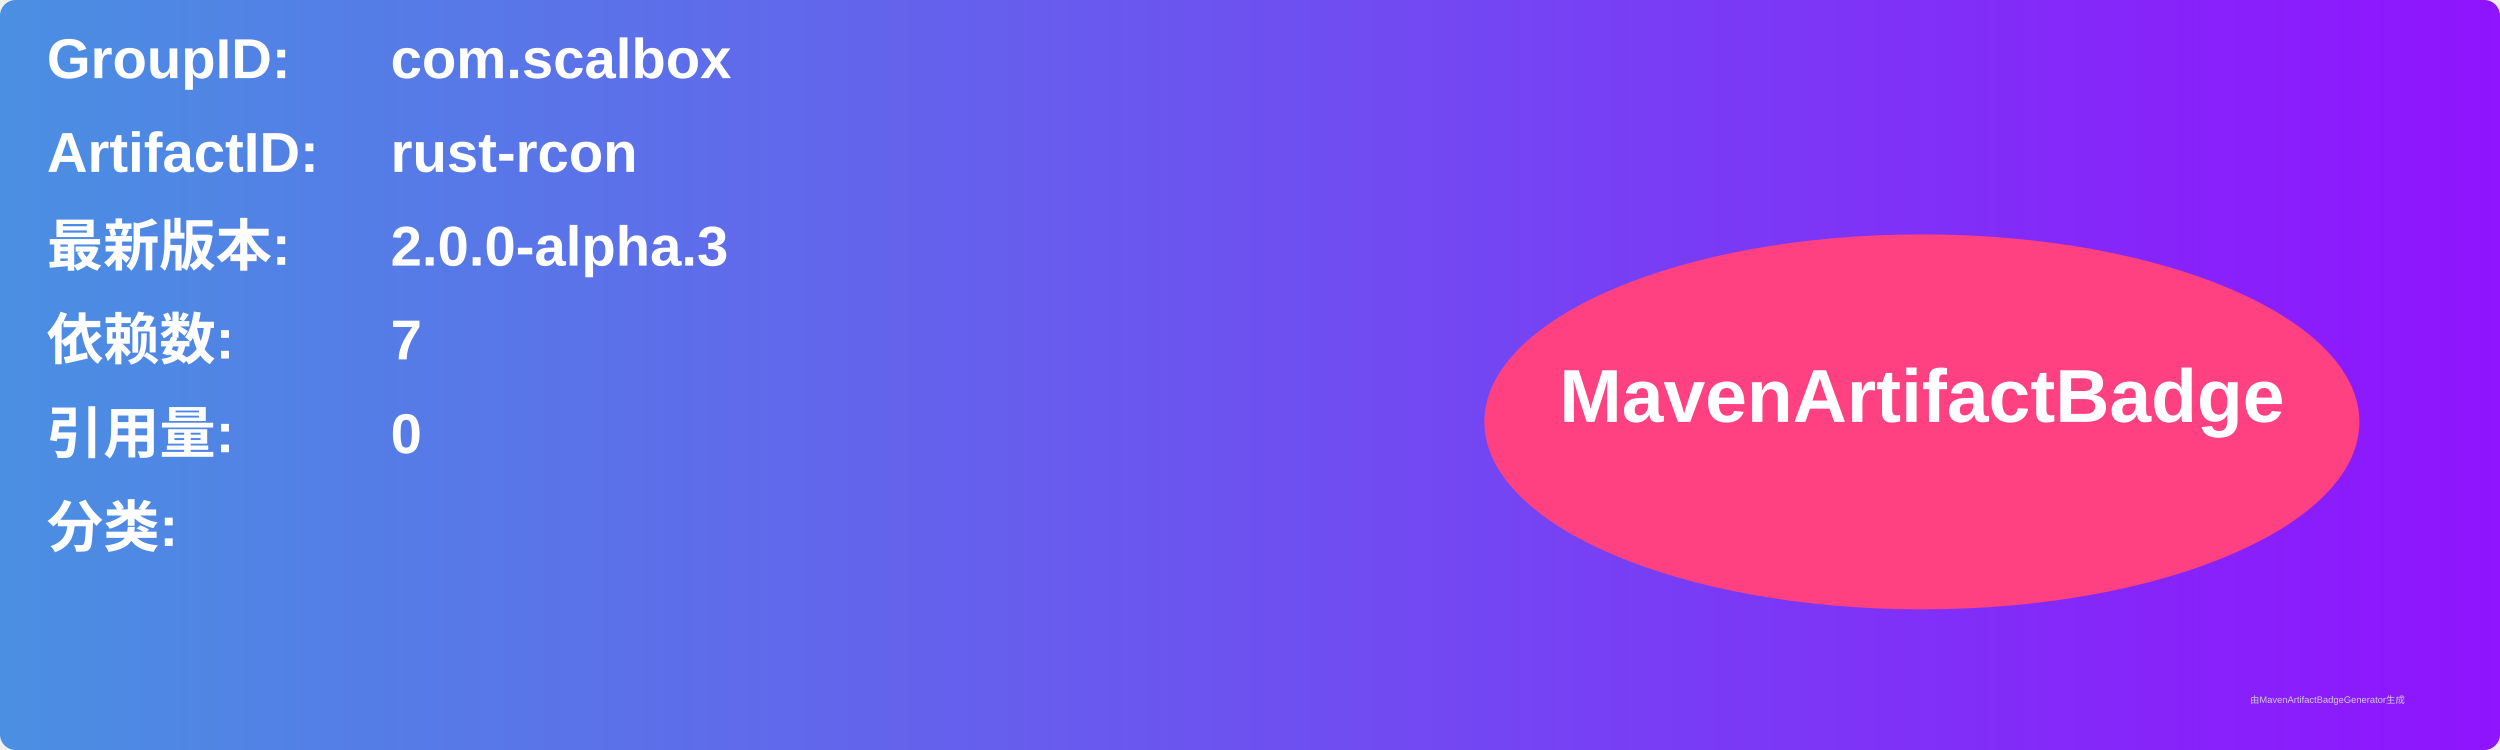
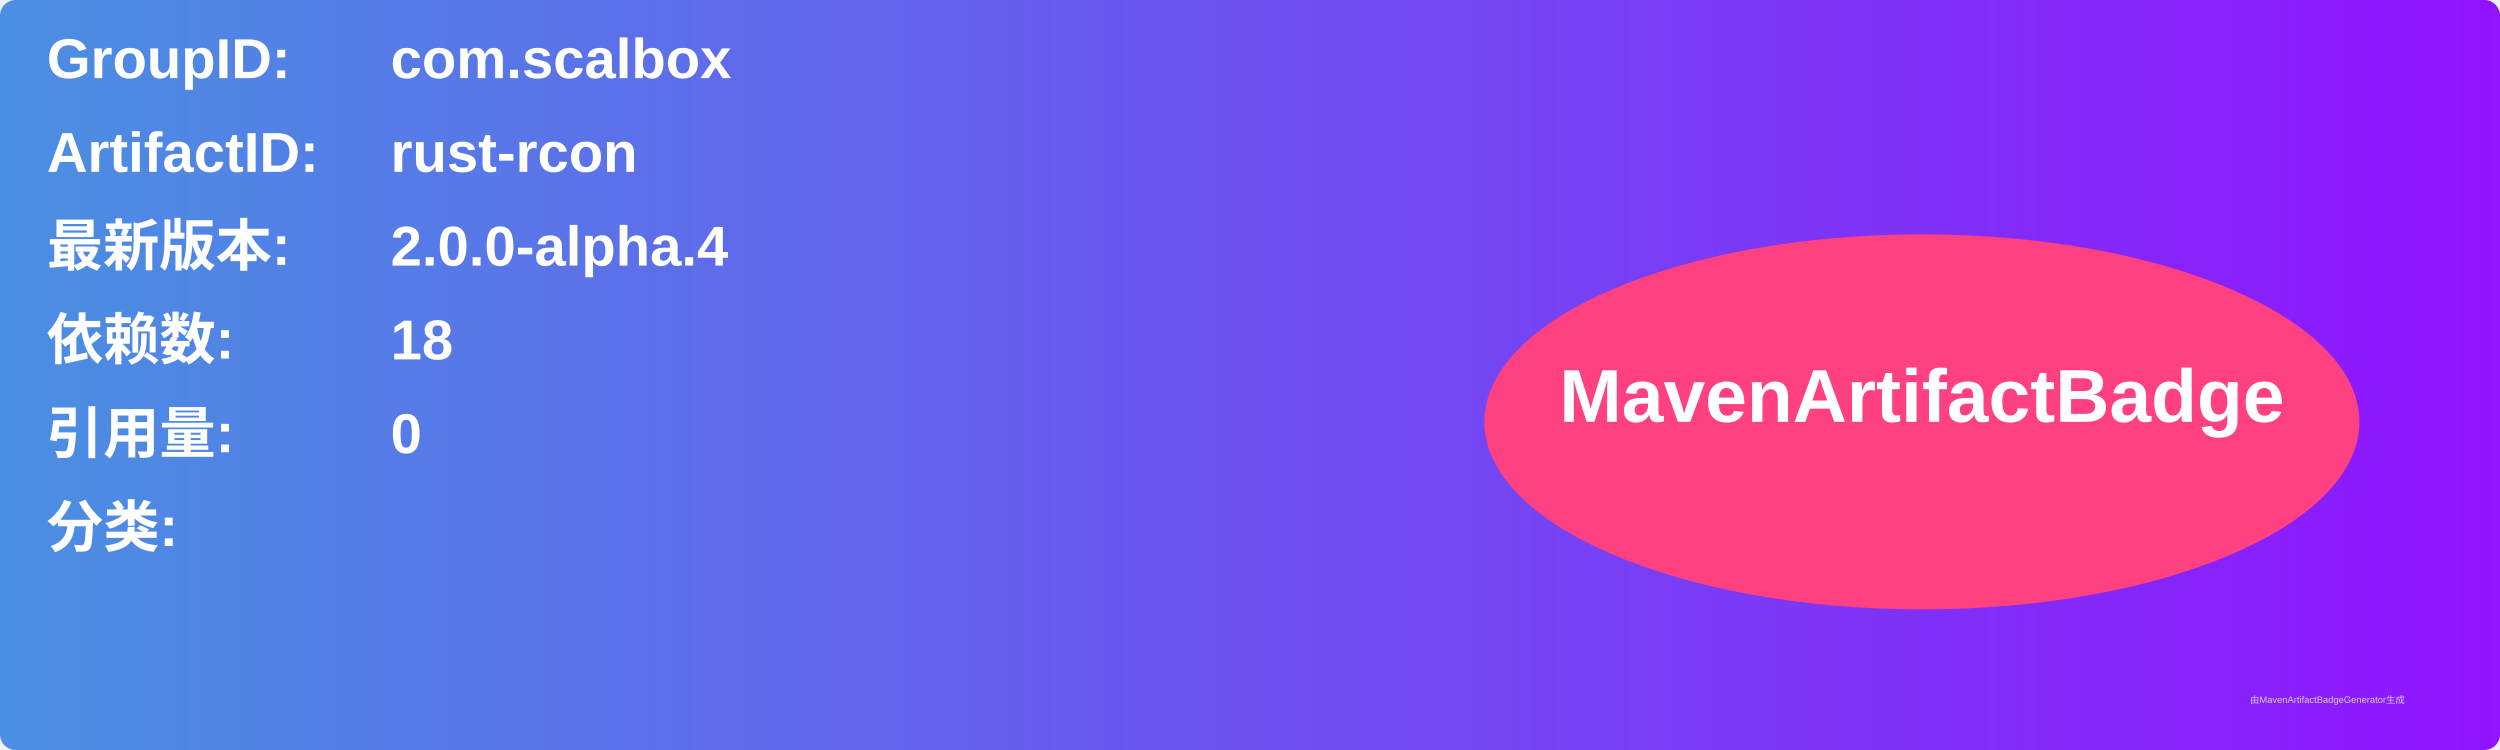
<svg xmlns="http://www.w3.org/2000/svg" width="800" height="240" viewBox="0 0 800 240">
  <linearGradient id="grad" x1="0%" y1="0%" x2="100%" y2="0%">
    <stop offset="0%" stop-color="#4a90e2" />
    <stop offset="100%" stop-color="#9013fe" />
  </linearGradient>
  <rect width="100%" height="100%" rx="5" ry="5" fill="url(#grad)" />
  <g transform="translate(15, 15)">
    <text x="0" y="10" font-family="Arial" font-size="18" fill="white" font-weight="bold" width="260">GroupID:</text>
    <text x="110" y="10" font-family="Arial" font-size="18" fill="white" font-weight="bold" width="460">com.scalbox</text>
    <text x="0" y="40" font-family="Arial" font-size="18" fill="white" font-weight="bold" width="260">ArtifactID:</text>
    <text x="110" y="40" font-family="Arial" font-size="18" fill="white" font-weight="bold" width="460">rust-rcon</text>
    <text x="0" y="70" font-family="Arial" font-size="18" fill="white" font-weight="bold">最新版本:</text>
    <text x="110" y="70" font-family="Arial" font-size="18" fill="white" font-weight="bold">
-       <tspan font-weight="bold">2.0.0-alpha.3</tspan>
+       <tspan font-weight="bold">2.0.0-alpha.4</tspan>
    </text>
    <text x="0" y="100" font-family="Arial" font-size="18" fill="white" font-weight="bold">依赖数: </text>
    <text x="110" y="100" font-family="Arial" font-size="18" fill="white">
-       <tspan font-weight="bold">7</tspan>
+       <tspan font-weight="bold">18</tspan>
    </text>
    <text x="0" y="130" font-family="Arial" font-size="18" fill="white" font-weight="bold">引用量: </text>
    <text x="110" y="130" font-family="Arial" font-size="18" fill="white">
      <tspan font-weight="bold">0</tspan>
    </text>
    <text x="0" y="160" font-family="Arial" font-size="18" fill="white" font-weight="bold">分类:</text>
    <text x="10" y="190" font-family="Arial" font-size="10" fill="white">
      <tspan font-weight="bold" />
    </text>
    <ellipse cx="600" cy="120" rx="140" ry="60" fill="#ff4081" />
    <text x="600" y="120" text-anchor="middle" font-family="Arial" font-size="24" fill="white" font-weight="bold">MavenArtifactBadge</text>
  </g>
  <text x="720" y="225" font-family="Arial" font-size="3" fill="#d0d0d0">由MavenArtifactBadgeGenerator生成</text>
</svg>
